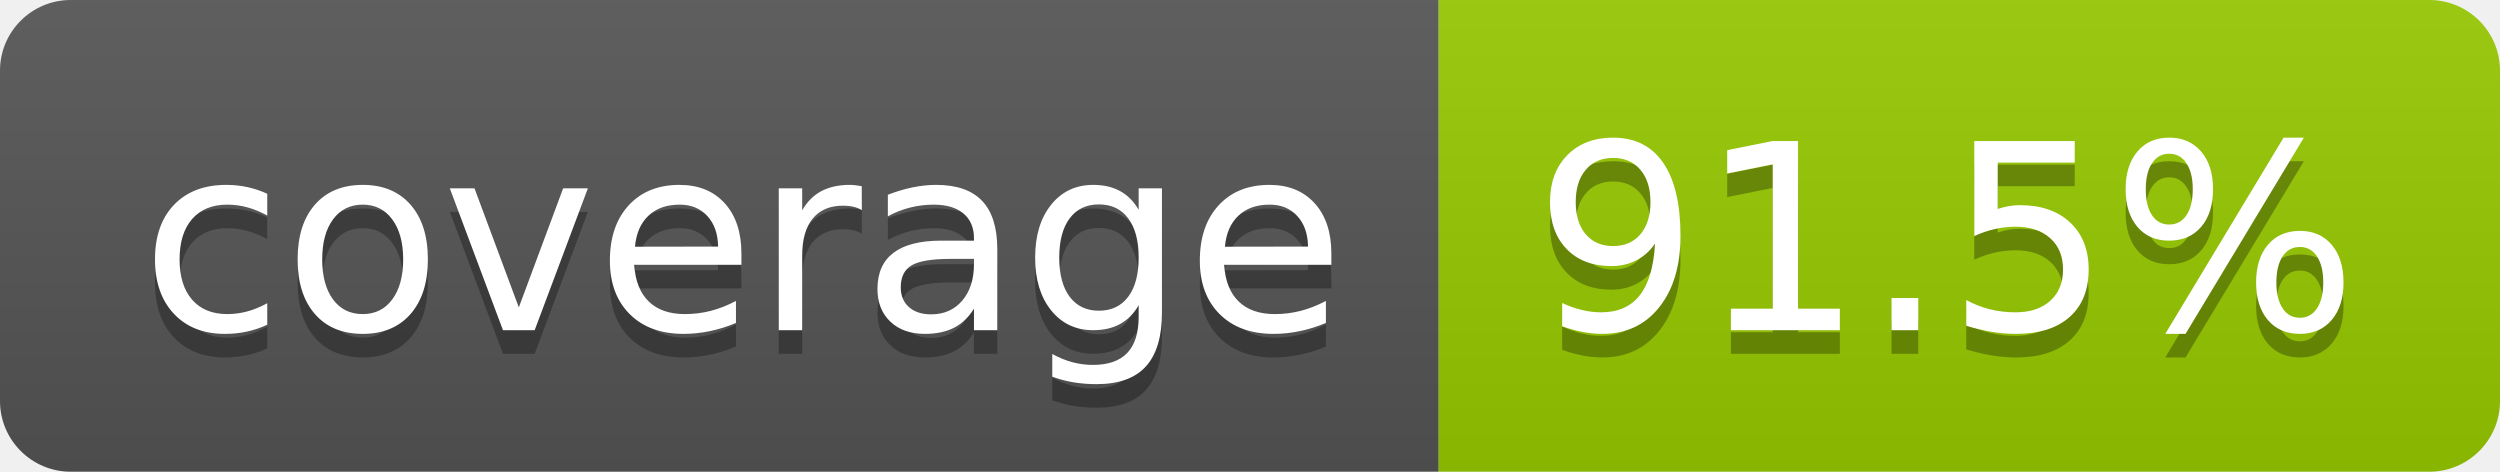
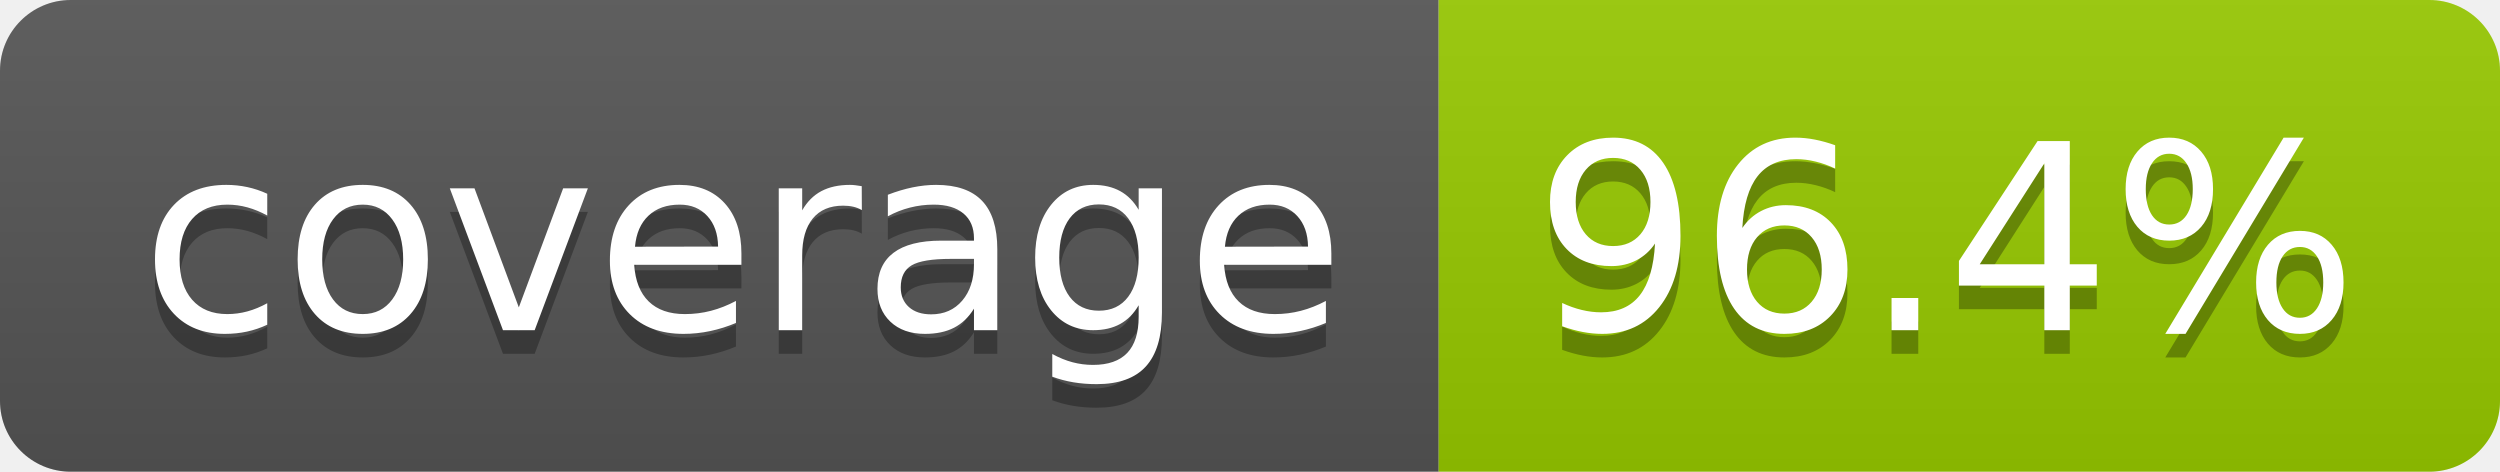
- <svg xmlns="http://www.w3.org/2000/svg" width="106" height="20" role="img" aria-label="coverage: 91.5%">
+ <svg xmlns="http://www.w3.org/2000/svg" width="106" height="20" role="img" aria-label="coverage: 96.4%">
  <linearGradient id="s" x2="0" y2="100%">
    <stop offset="0" stop-color="#bbb" stop-opacity=".1" />
    <stop offset="1" stop-opacity=".1" />
  </linearGradient>
  <clipPath id="r">
    <rect width="106" height="20" rx="3" fill="#fff" />
  </clipPath>
  <g clip-path="url(#r)">
    <rect width="61" height="20" fill="#555" />
    <rect x="61" width="45" height="20" fill="#97ca00" />
    <rect width="106" height="20" fill="url(#s)" />
  </g>
  <g fill="#fff" text-anchor="middle" font-family="Verdana,Geneva,DejaVu Sans,sans-serif" text-rendering="geometricPrecision" font-size="110">
    <text aria-hidden="true" x="315" y="150" fill="#010101" fill-opacity=".3" transform="scale(.1)" textLength="510">coverage</text>
    <text x="315" y="140" transform="scale(.1)" fill="#fff" textLength="510">coverage</text>
-     <text aria-hidden="true" x="825" y="150" fill="#010101" fill-opacity=".3" transform="scale(.1)" textLength="350">91.5%</text>
-     <text x="825" y="140" transform="scale(.1)" fill="#fff" textLength="350">91.5%</text>
+     <text aria-hidden="true" x="825" y="150" fill="#010101" fill-opacity=".3" transform="scale(.1)" textLength="350">96.4%</text>
+     <text x="825" y="140" transform="scale(.1)" fill="#fff" textLength="350">96.4%</text>
  </g>
</svg>
